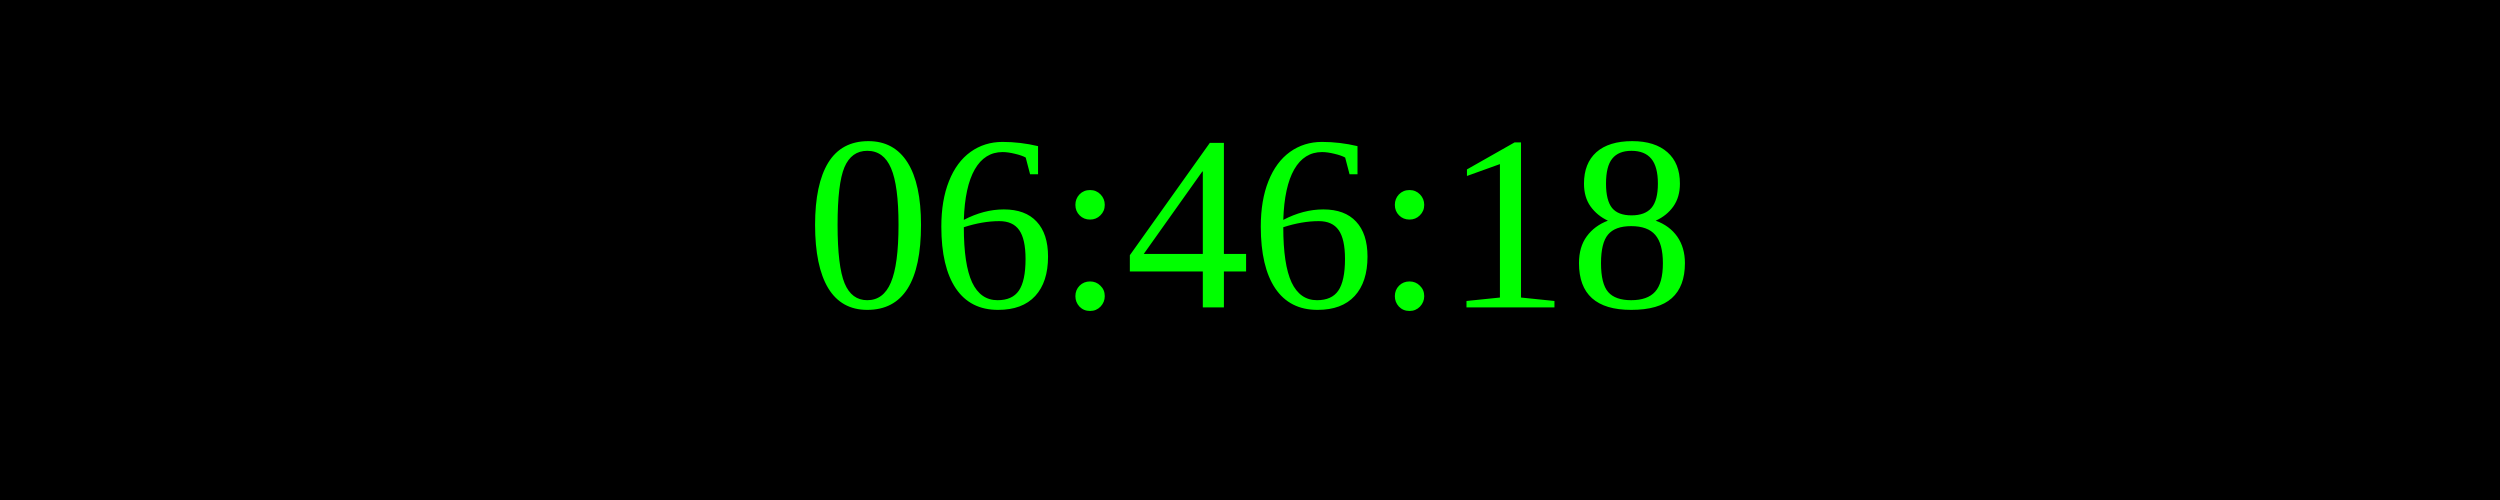
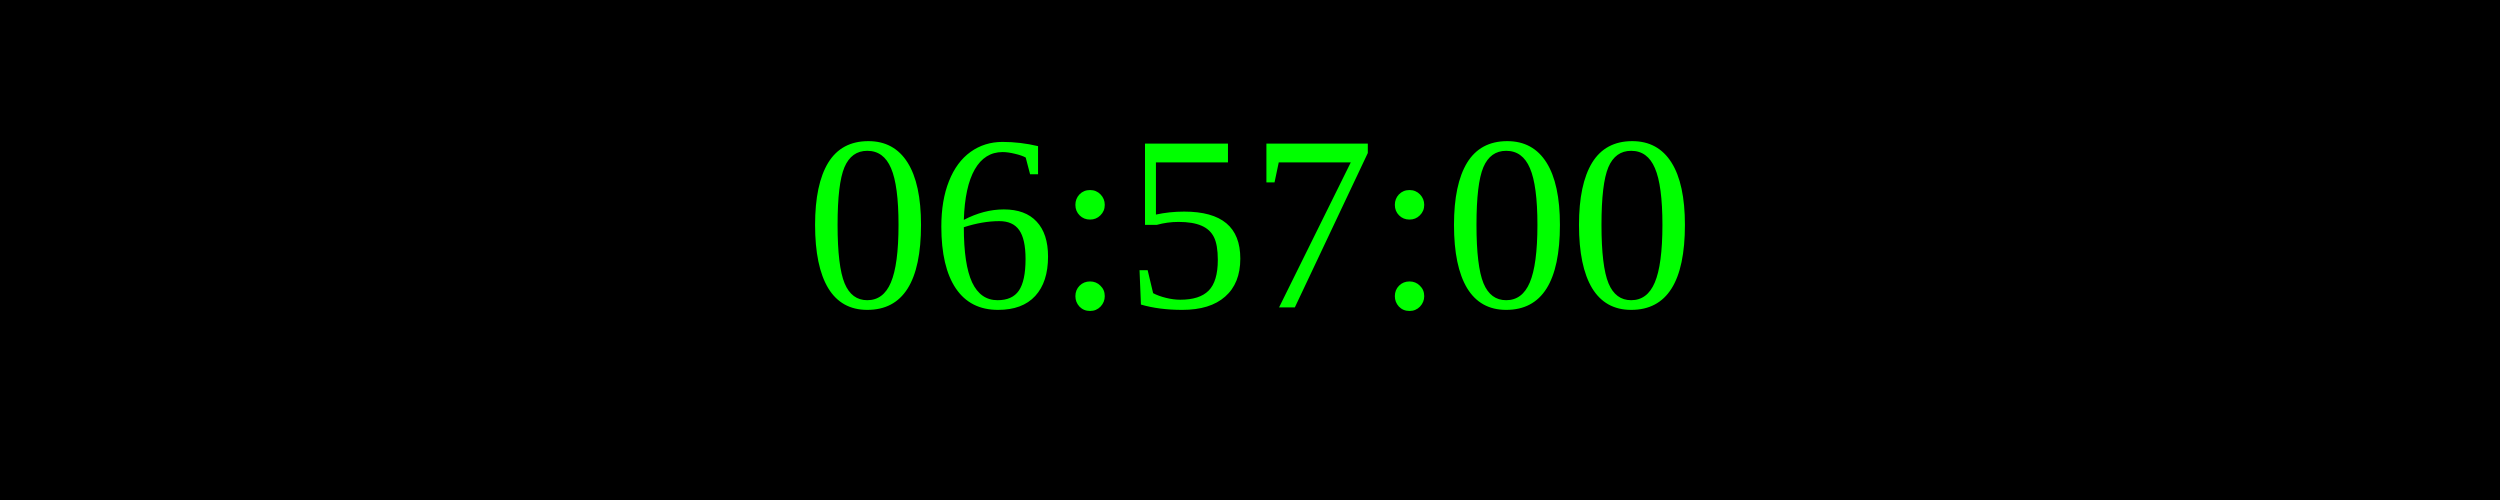
<svg xmlns="http://www.w3.org/2000/svg" width="250" height="50">
  <rect width="100%" height="100%" fill="black" />
  <text x="50%" y="50%" font-size="25" fill="lime" text-anchor="middle" dominant-baseline="middle">
- 06:46:18
+ 06:57:00
</text>
</svg>
